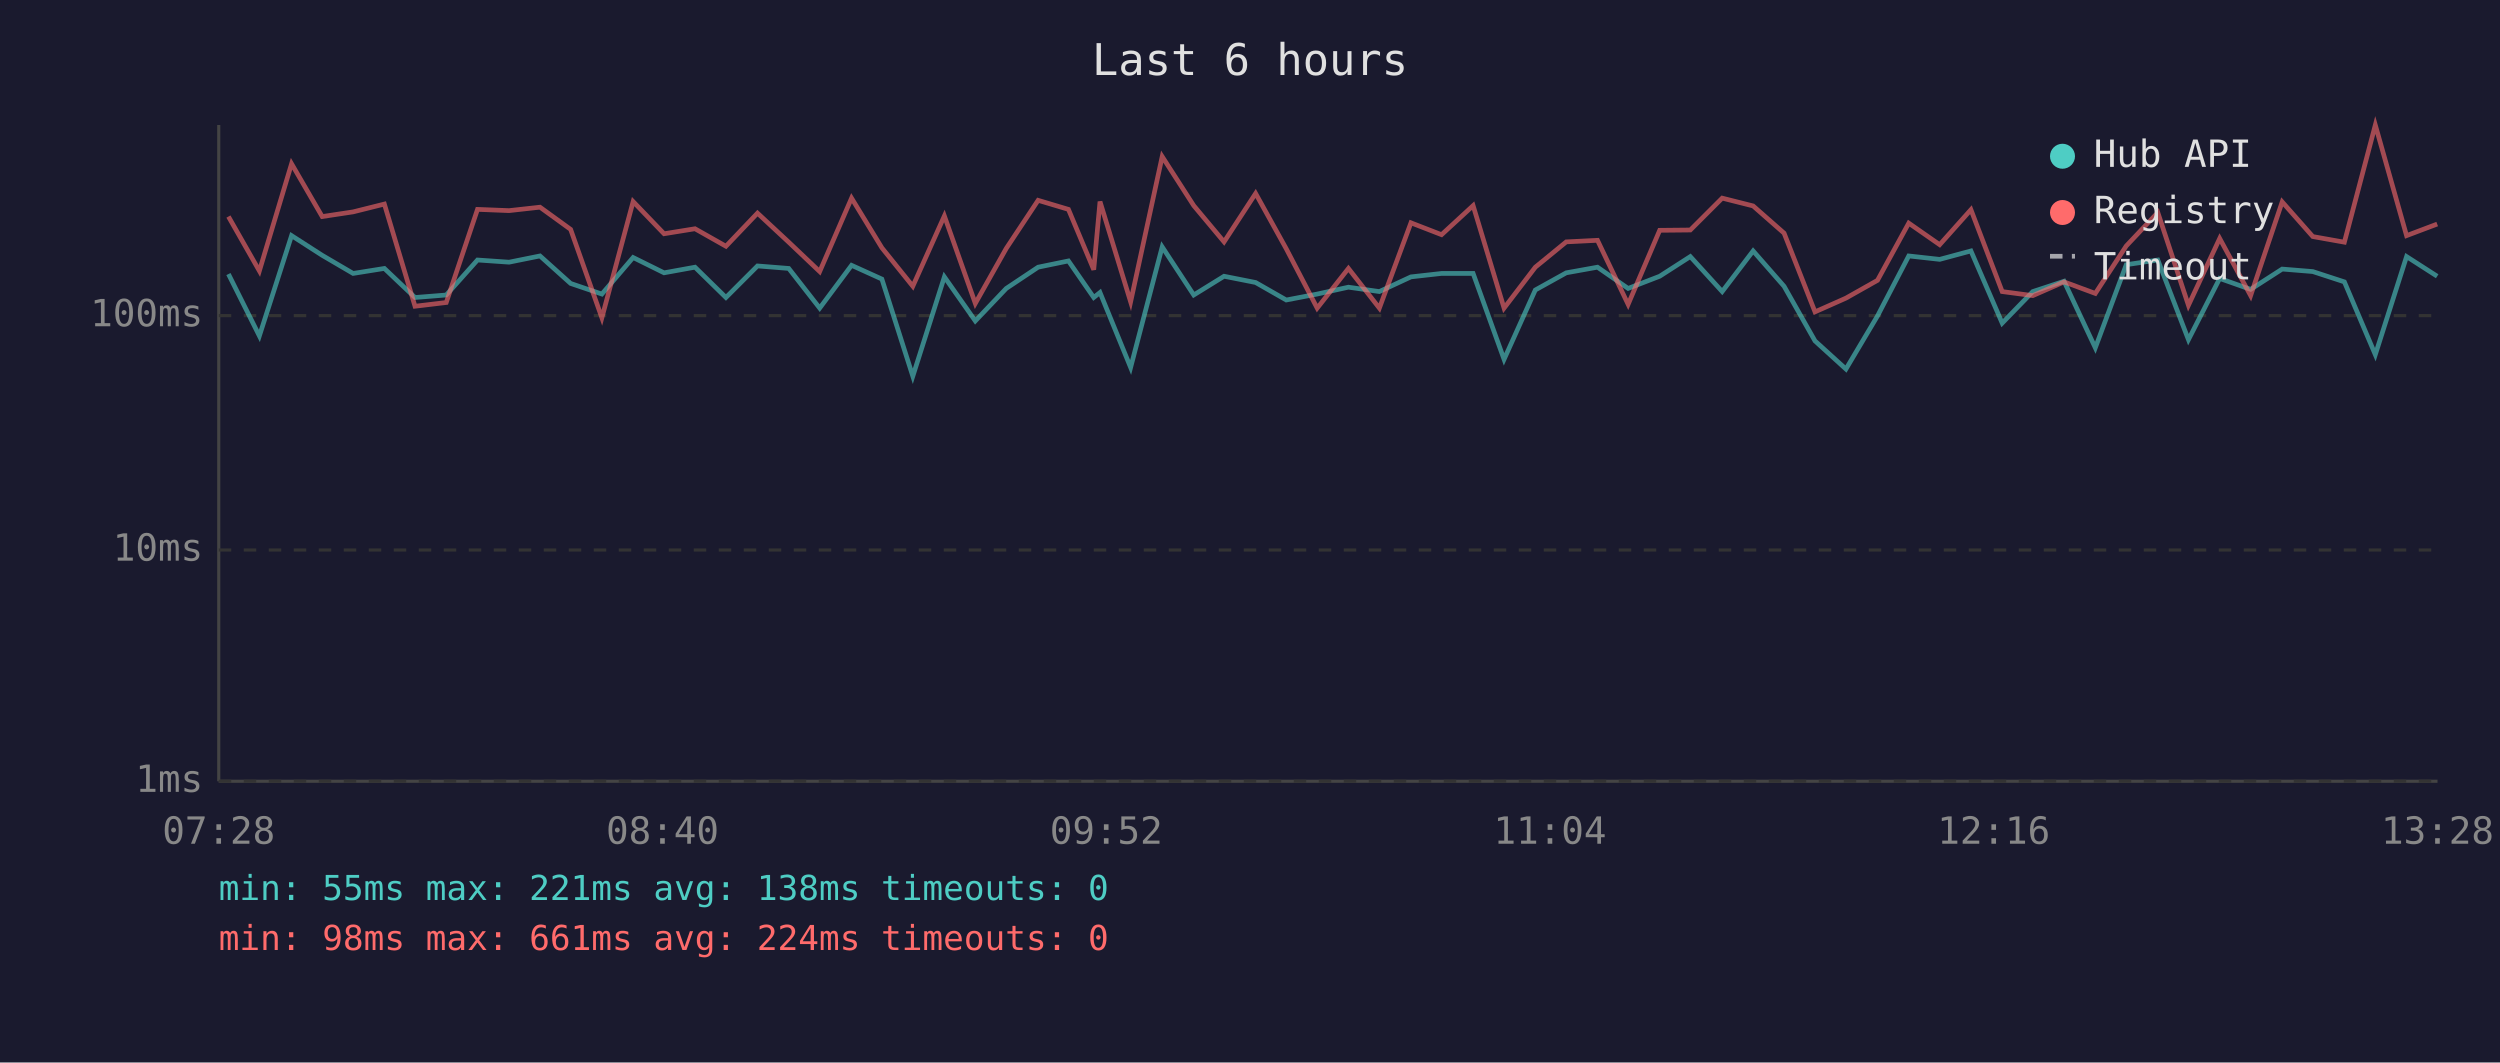
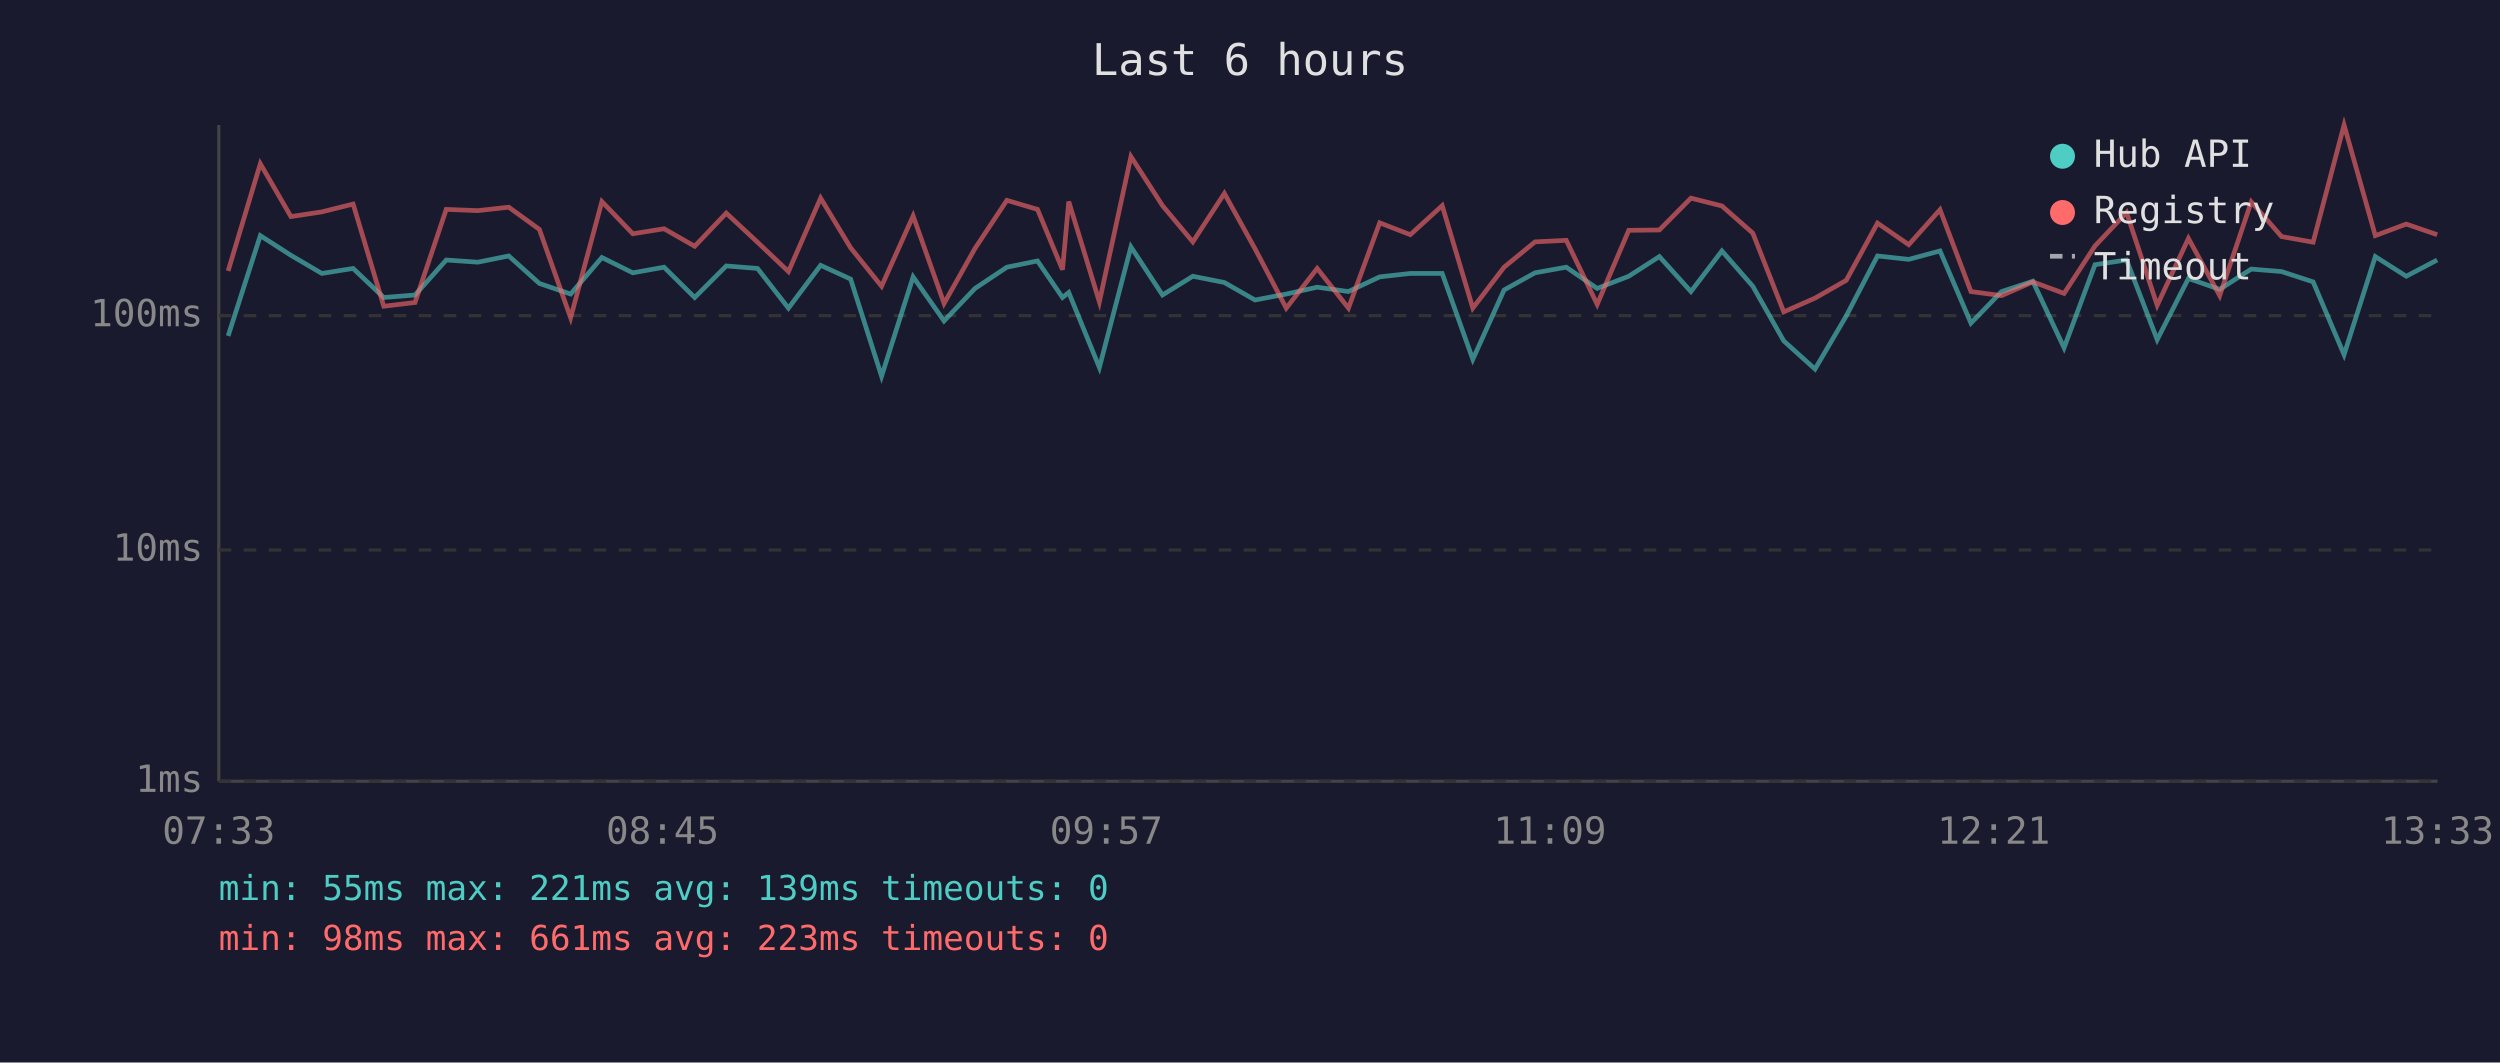
<svg xmlns="http://www.w3.org/2000/svg" viewBox="0 0 800 340" font-family="monospace" font-size="12">
  <rect width="800" height="340" fill="#1a1a2e" />
  <text x="400" y="24" fill="#e0e0e0" font-size="14" text-anchor="middle">Last 6 hours</text>
  <line x1="70" y1="40" x2="70" y2="250" stroke="#444" stroke-width="1" />
  <line x1="70" y1="250" x2="780" y2="250" stroke="#444" stroke-width="1" />
  <line x1="70" y1="250" x2="780" y2="250" stroke="#333" stroke-width="1" stroke-dasharray="4" />
  <text x="65" y="250" fill="#888" text-anchor="end" dominant-baseline="middle">1ms</text>
  <line x1="70" y1="176" x2="780" y2="176" stroke="#333" stroke-width="1" stroke-dasharray="4" />
  <text x="65" y="176" fill="#888" text-anchor="end" dominant-baseline="middle">10ms</text>
  <line x1="70" y1="101" x2="780" y2="101" stroke="#333" stroke-width="1" stroke-dasharray="4" />
  <text x="65" y="101" fill="#888" text-anchor="end" dominant-baseline="middle">100ms</text>
-   <text x="70" y="270" fill="#888" text-anchor="middle">07:28</text>
-   <text x="212" y="270" fill="#888" text-anchor="middle">08:40</text>
-   <text x="354" y="270" fill="#888" text-anchor="middle">09:52</text>
-   <text x="496" y="270" fill="#888" text-anchor="middle">11:04</text>
-   <text x="638" y="270" fill="#888" text-anchor="middle">12:16</text>
-   <text x="780" y="270" fill="#888" text-anchor="middle">13:28</text>
-   <polyline points="73.1,87.7 83.0,107.5 93.3,75.4 103.1,81.7 113.0,87.5 123.0,85.9 132.8,95.2 142.8,94.4 152.8,83.2 162.9,83.9 172.8,81.9 182.6,90.7 192.6,94.1 202.6,82.4 212.5,87.3 222.4,85.5 232.3,95.2 242.4,85.1 252.4,85.9 262.3,98.6 272.5,84.9 282.2,89.3 292.1,120.4 302.2,88.6 312.1,102.7 322.0,92.3 332.2,85.5 341.9,83.5 350.0,95.2 352.0,93.6 361.8,117.6 371.9,79.0 382.0,94.4 391.7,88.4 401.8,90.4 411.6,96.0 421.5,94.1 431.5,91.9 441.4,93.3 451.5,88.6 461.3,87.5 471.4,87.5 481.3,115.0 491.3,92.8 501.2,87.3 511.2,85.5 521.0,92.3 531.1,88.4 540.9,82.1 551.1,93.3 561.0,80.3 570.9,91.6 580.8,109.1 590.7,118.1 600.8,101.1 610.8,81.9 620.7,83.0 630.7,80.3 640.7,103.4 650.5,93.3 660.5,90.0 670.5,111.3 680.4,84.7 690.5,83.2 700.3,108.7 710.3,89.1 720.2,92.6 730.3,86.1 740.1,86.9 750.2,90.2 760.1,113.5 770.1,82.1 779.9,88.4" fill="none" stroke="#4ecdc4" stroke-width="1.5" opacity="0.6" />
-   <polyline points="73.1,69.3 83.0,86.7 93.3,52.4 103.1,69.3 113.0,67.8 123.0,65.3 132.8,98.0 142.8,96.8 152.8,67.0 162.9,67.4 172.8,66.3 182.6,73.4 192.6,101.7 202.6,64.5 212.5,74.8 222.4,73.2 232.3,78.8 242.4,68.2 252.4,77.5 262.3,86.9 272.5,63.4 282.2,79.3 292.1,91.6 302.2,69.1 312.1,97.1 322.0,79.5 332.2,64.1 341.9,67.0 350.0,86.3 352.0,64.5 361.8,96.6 371.9,50.1 382.0,65.8 391.7,77.4 401.8,61.9 411.6,79.6 421.5,98.6 431.5,85.9 441.4,98.6 451.5,71.3 461.3,75.1 471.4,65.8 481.3,98.6 491.3,85.5 501.2,77.4 511.2,76.9 521.0,97.4 531.1,73.7 540.9,73.6 551.1,63.4 561.0,65.9 570.9,74.6 580.8,99.8 590.7,95.4 600.8,89.7 610.8,71.4 620.7,78.3 630.7,67.1 640.7,93.3 650.5,94.6 660.5,90.2 670.5,93.9 680.4,78.7 690.5,68.0 700.3,97.7 710.3,76.3 720.2,94.6 730.3,64.6 740.1,75.7 750.2,77.5 760.1,40.0 770.1,75.4 779.9,71.7" fill="none" stroke="#ff6b6b" stroke-width="1.5" opacity="0.6" />
+   <text x="70" y="270" fill="#888" text-anchor="middle">07:33</text>
+   <text x="212" y="270" fill="#888" text-anchor="middle">08:45</text>
+   <text x="354" y="270" fill="#888" text-anchor="middle">09:57</text>
+   <text x="496" y="270" fill="#888" text-anchor="middle">11:09</text>
+   <text x="638" y="270" fill="#888" text-anchor="middle">12:21</text>
+   <text x="780" y="270" fill="#888" text-anchor="middle">13:33</text>
+   <polyline points="73.0,107.5 83.3,75.4 93.1,81.7 103.0,87.5 113.0,85.9 122.8,95.2 132.8,94.4 142.8,83.2 152.9,83.9 162.8,81.9 172.6,90.7 182.6,94.1 192.6,82.4 202.5,87.3 212.5,85.5 222.3,95.2 232.4,85.1 242.4,85.9 252.3,98.6 262.6,84.9 272.2,89.3 282.1,120.4 292.2,88.6 302.1,102.7 312.0,92.3 322.2,85.5 332.0,83.5 340.0,95.2 342.0,93.6 351.8,117.6 361.9,79.0 372.0,94.4 381.7,88.4 391.8,90.4 401.6,96.0 411.6,94.1 421.5,91.9 431.5,93.3 441.5,88.6 451.3,87.5 461.5,87.5 471.3,115.0 481.3,92.8 491.2,87.3 501.2,85.5 511.1,92.3 521.2,88.4 531.0,82.1 541.1,93.3 551.0,80.3 560.9,91.6 570.8,109.1 580.8,118.1 590.8,101.1 600.8,81.9 610.8,83.0 620.8,80.3 630.7,103.4 640.5,93.3 650.5,90.0 660.5,111.3 670.4,84.7 680.5,83.2 690.3,108.7 700.3,89.1 710.3,92.6 720.4,86.1 730.1,86.9 740.2,90.2 750.1,113.5 760.1,82.1 770.0,88.4 779.9,83.2" fill="none" stroke="#4ecdc4" stroke-width="1.5" opacity="0.6" />
+   <polyline points="73.0,86.7 83.3,52.4 93.1,69.3 103.0,67.8 113.0,65.3 122.8,98.0 132.8,96.8 142.8,67.0 152.9,67.4 162.8,66.3 172.6,73.4 182.6,101.7 192.6,64.5 202.5,74.8 212.5,73.2 222.3,78.8 232.4,68.2 242.4,77.5 252.3,86.9 262.6,63.4 272.2,79.3 282.1,91.6 292.2,69.1 302.1,97.1 312.0,79.5 322.2,64.1 332.0,67.0 340.0,86.3 342.0,64.5 351.8,96.6 361.9,50.1 372.0,65.8 381.7,77.4 391.8,61.9 401.6,79.6 411.6,98.6 421.5,85.9 431.5,98.6 441.5,71.3 451.3,75.1 461.5,65.8 471.3,98.6 481.3,85.5 491.2,77.4 501.2,76.9 511.1,97.4 521.2,73.7 531.0,73.6 541.1,63.4 551.0,65.9 560.9,74.6 570.8,99.8 580.8,95.4 590.8,89.7 600.8,71.4 610.8,78.3 620.8,67.1 630.7,93.3 640.5,94.6 650.5,90.2 660.5,93.9 670.4,78.7 680.5,68.0 690.3,97.7 700.3,76.3 710.3,94.6 720.4,64.6 730.1,75.7 740.2,77.5 750.1,40.0 760.1,75.4 770.0,71.7 779.9,75.1" fill="none" stroke="#ff6b6b" stroke-width="1.5" opacity="0.6" />
  <circle cx="660" cy="50" r="4" fill="#4ecdc4" />
  <text x="670" y="50" fill="#e0e0e0" dominant-baseline="middle">Hub API</text>
  <circle cx="660" cy="68" r="4" fill="#ff6b6b" />
  <text x="670" y="68" fill="#e0e0e0" dominant-baseline="middle">Registry</text>
  <line x1="656" y1="82" x2="664" y2="82" stroke="#e0e0e0" stroke-width="1.5" stroke-dasharray="4,3" opacity="0.7" />
  <text x="670" y="86" fill="#e0e0e0" dominant-baseline="middle">Timeout</text>
-   <text x="70" y="288" fill="#4ecdc4" font-size="11">min: 55ms  max: 221ms  avg: 138ms  timeouts: 0</text>
-   <text x="70" y="304" fill="#ff6b6b" font-size="11">min: 98ms  max: 661ms  avg: 224ms  timeouts: 0</text>
+   <text x="70" y="288" fill="#4ecdc4" font-size="11">min: 55ms  max: 221ms  avg: 139ms  timeouts: 0</text>
+   <text x="70" y="304" fill="#ff6b6b" font-size="11">min: 98ms  max: 661ms  avg: 223ms  timeouts: 0</text>
</svg>
